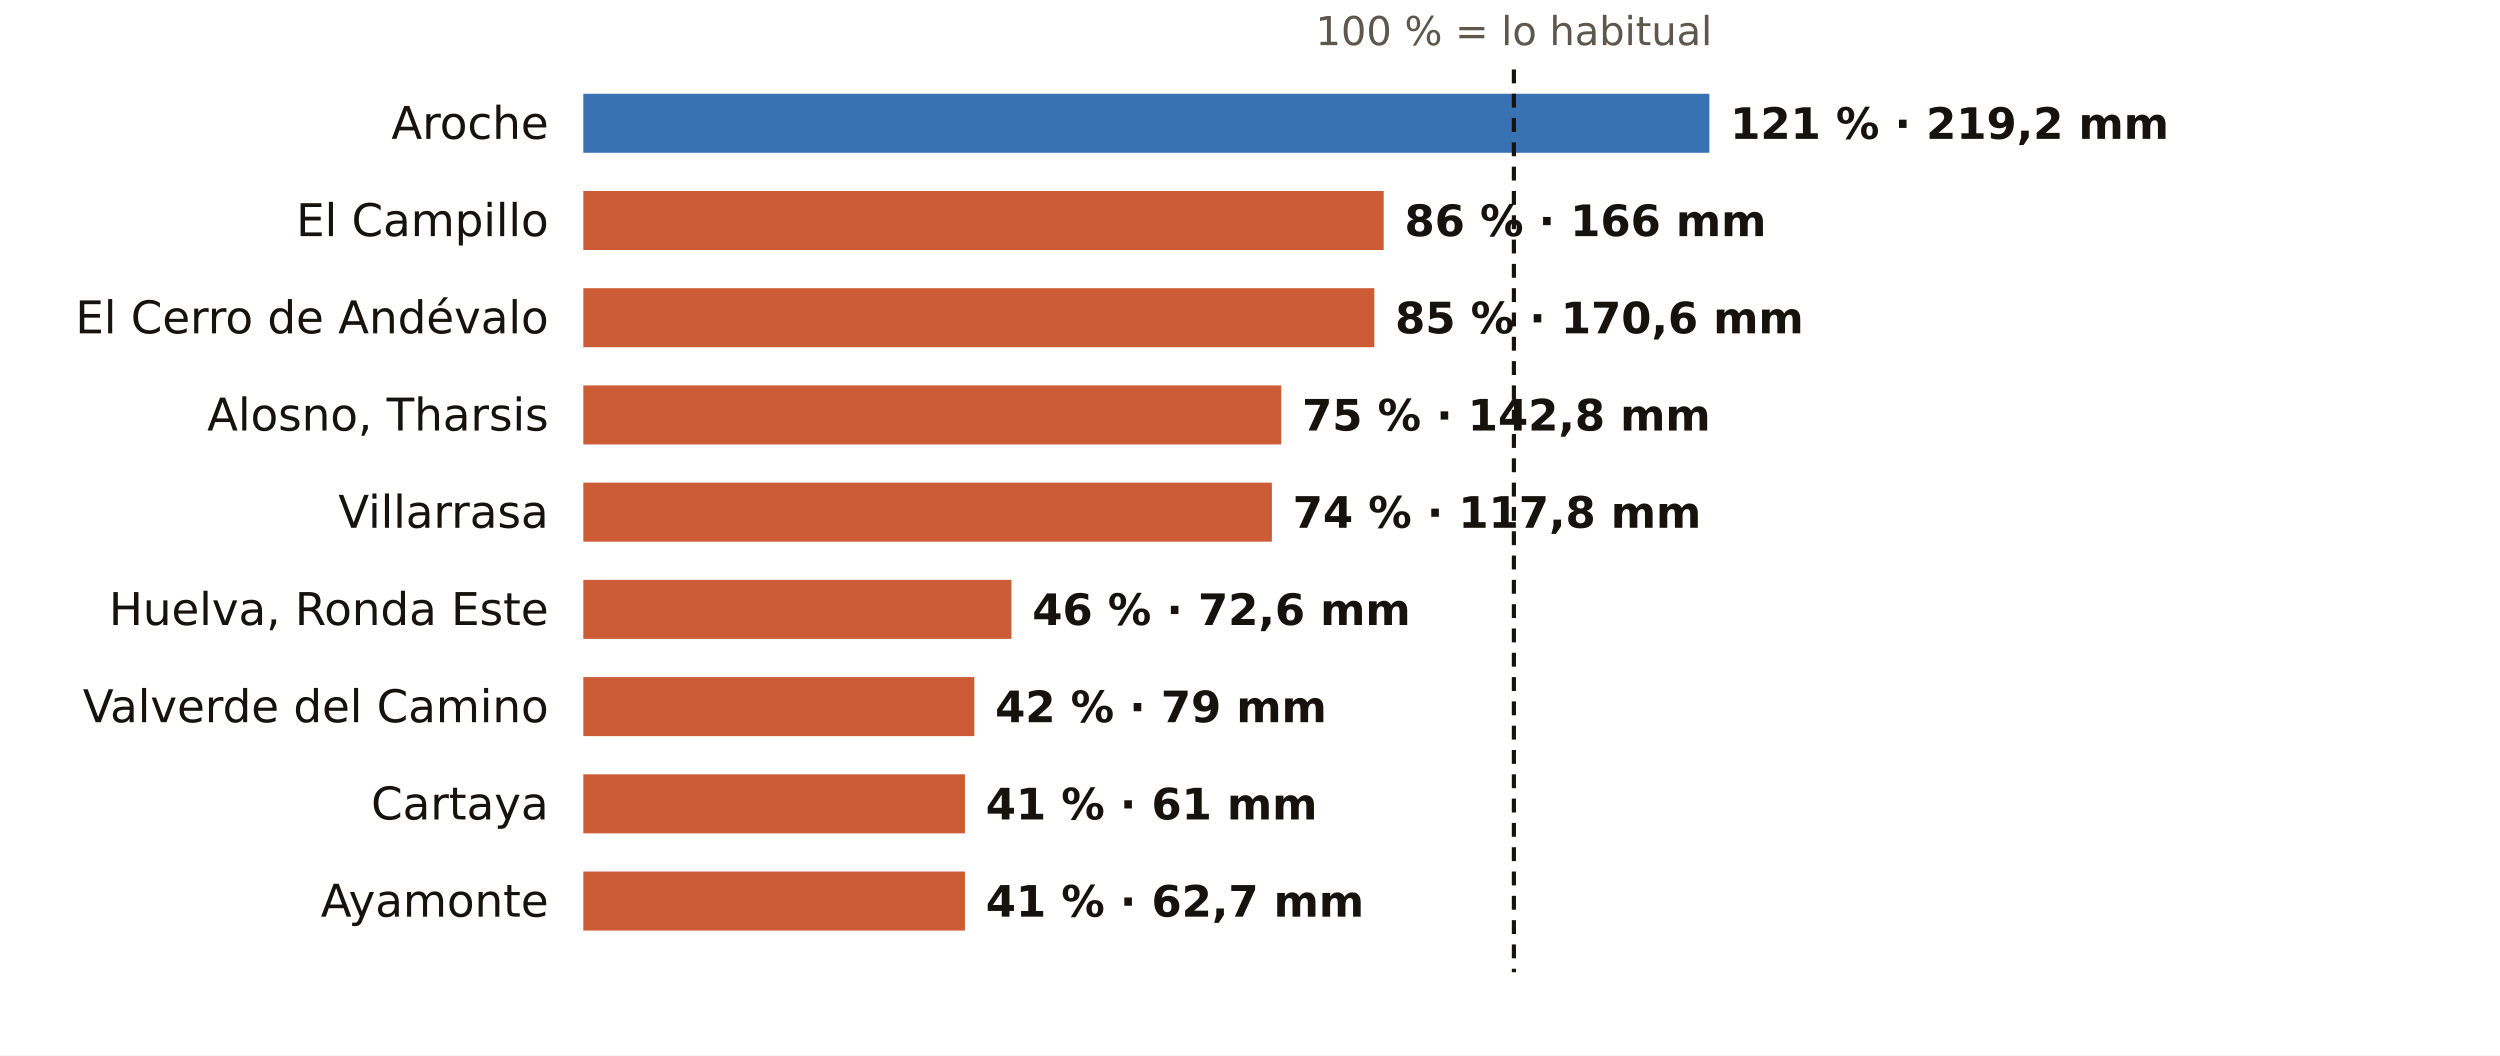
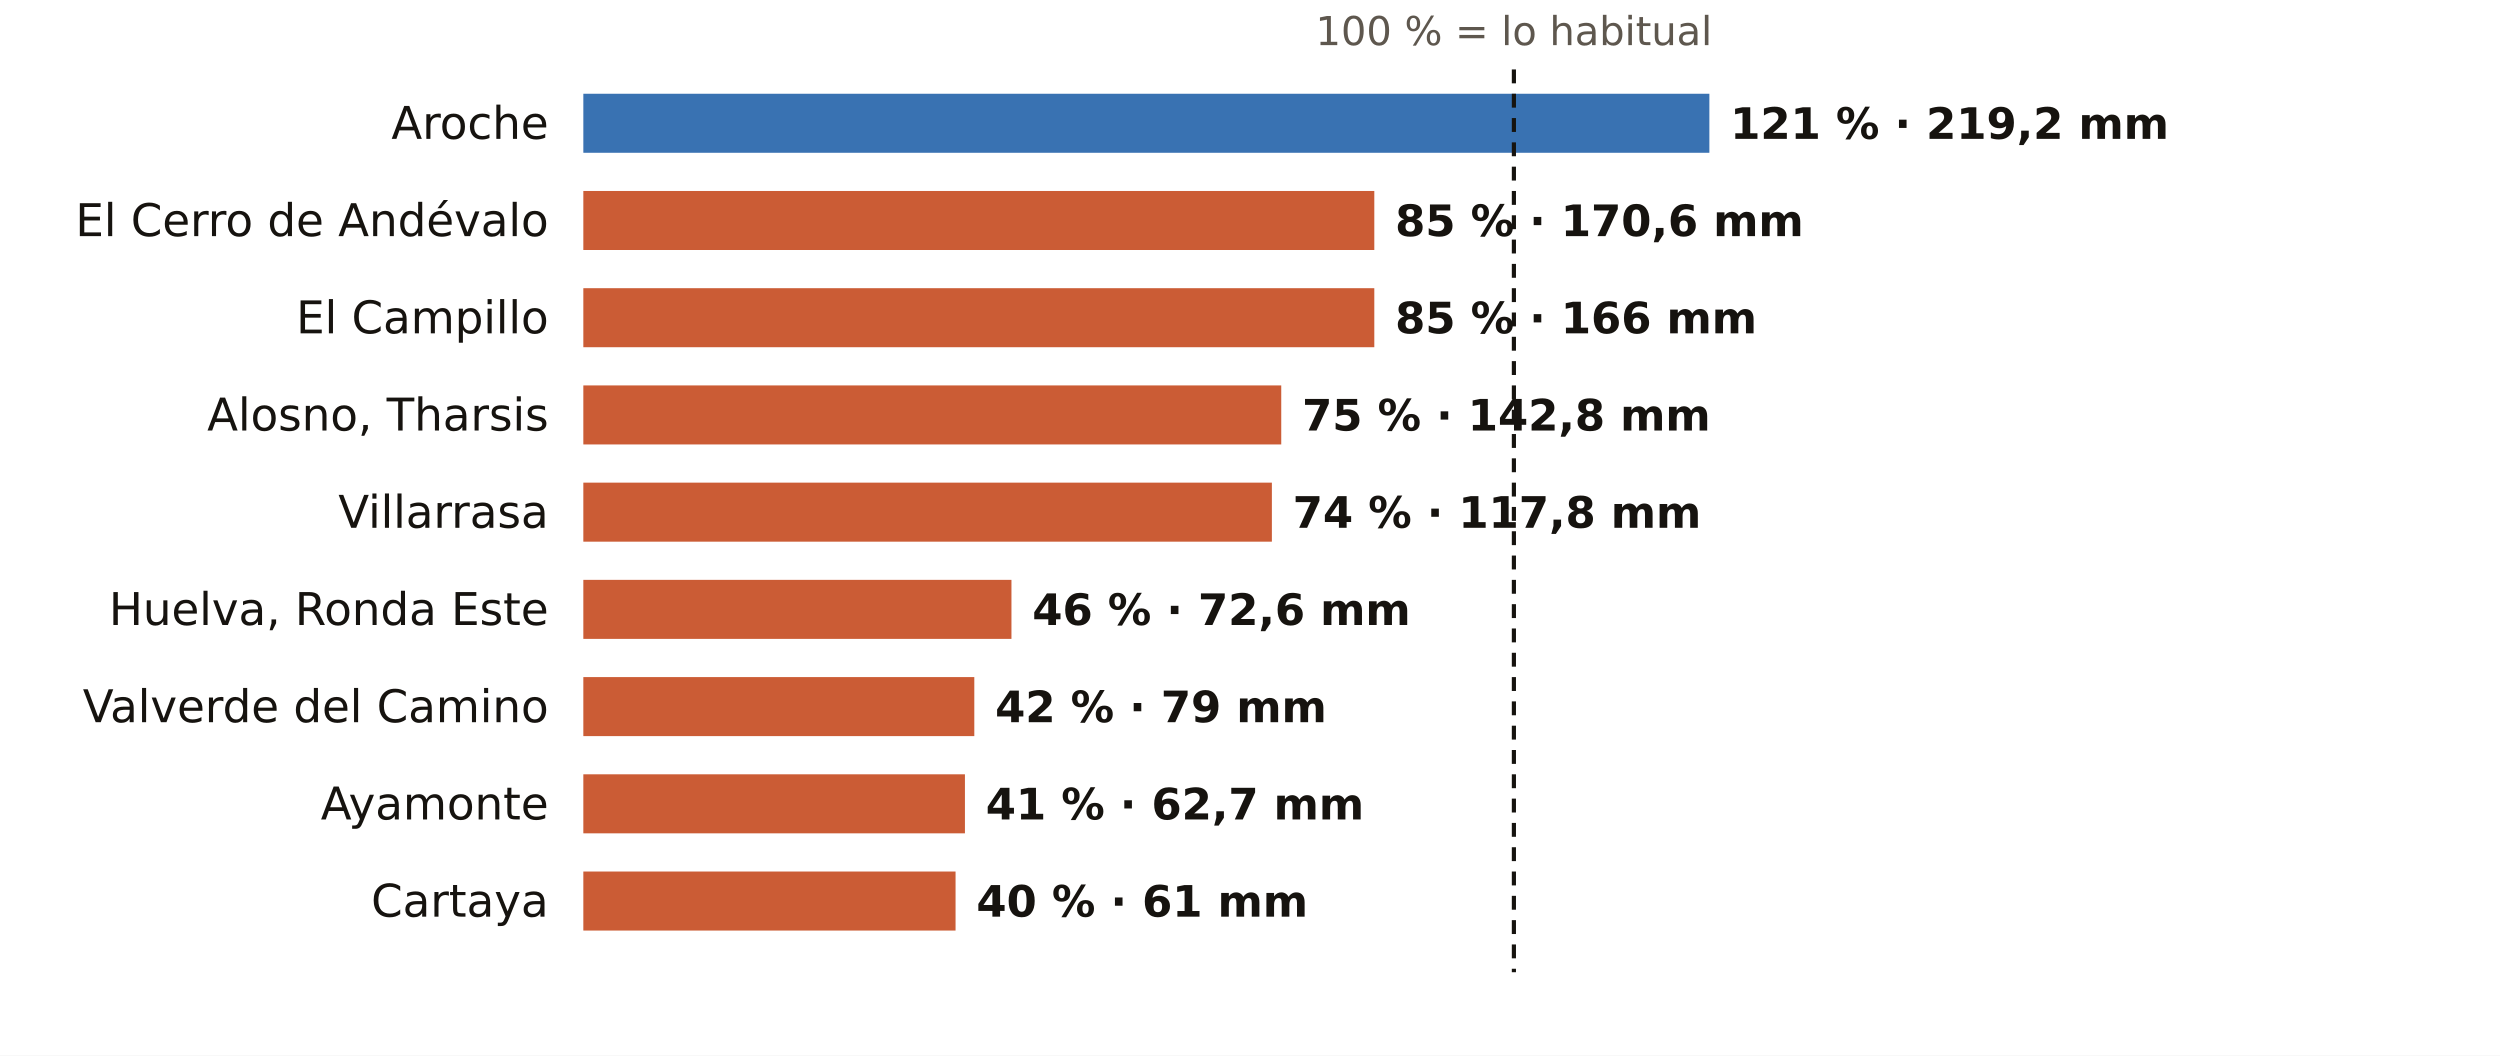
<svg xmlns="http://www.w3.org/2000/svg" viewBox="0 0 720 304" width="720" height="304" role="img" aria-label="El otoño en los pluviómetros de AEMET de Huelva: % de lo habitual">
  <rect width="720" height="304" fill="#FFFFFF" />
  <text x="436.0" y="13.0" font-size="11.5" fill="#5E574E" text-anchor="middle" font-weight="400" font-family="Public Sans, DejaVu Sans, Arial, sans-serif">100 % = lo habitual</text>
  <text x="158.0" y="40.0" font-size="13" fill="#16130F" text-anchor="end" font-weight="500" font-family="Public Sans, DejaVu Sans, Arial, sans-serif">Aroche</text>
  <rect x="168" y="27" width="324.3" height="17" fill="#1F5FA8" opacity="0.88" />
  <text x="498.3" y="40.0" font-size="12.5" fill="#16130F" text-anchor="start" font-weight="600" font-family="Public Sans, DejaVu Sans, Arial, sans-serif">121 % · 219,2 mm</text>
-   <text x="158.0" y="68.0" font-size="13" fill="#16130F" text-anchor="end" font-weight="500" font-family="Public Sans, DejaVu Sans, Arial, sans-serif">El Campillo</text>
-   <rect x="168" y="55" width="230.5" height="17" fill="#C4461A" opacity="0.88" />
-   <text x="404.5" y="68.0" font-size="12.5" fill="#16130F" text-anchor="start" font-weight="600" font-family="Public Sans, DejaVu Sans, Arial, sans-serif">86 % · 166 mm</text>
-   <text x="158.0" y="96.0" font-size="13" fill="#16130F" text-anchor="end" font-weight="500" font-family="Public Sans, DejaVu Sans, Arial, sans-serif">El Cerro de Andévalo</text>
+   <text x="158.0" y="68.0" font-size="13" fill="#16130F" text-anchor="end" font-weight="500" font-family="Public Sans, DejaVu Sans, Arial, sans-serif">El Cerro de Andévalo</text>
+   <rect x="168" y="55" width="227.8" height="17" fill="#C4461A" opacity="0.88" />
+   <text x="401.8" y="68.0" font-size="12.5" fill="#16130F" text-anchor="start" font-weight="600" font-family="Public Sans, DejaVu Sans, Arial, sans-serif">85 % · 170,6 mm</text>
+   <text x="158.0" y="96.0" font-size="13" fill="#16130F" text-anchor="end" font-weight="500" font-family="Public Sans, DejaVu Sans, Arial, sans-serif">El Campillo</text>
  <rect x="168" y="83" width="227.8" height="17" fill="#C4461A" opacity="0.88" />
-   <text x="401.8" y="96.0" font-size="12.5" fill="#16130F" text-anchor="start" font-weight="600" font-family="Public Sans, DejaVu Sans, Arial, sans-serif">85 % · 170,6 mm</text>
+   <text x="401.8" y="96.0" font-size="12.5" fill="#16130F" text-anchor="start" font-weight="600" font-family="Public Sans, DejaVu Sans, Arial, sans-serif">85 % · 166 mm</text>
  <text x="158.0" y="124.0" font-size="13" fill="#16130F" text-anchor="end" font-weight="500" font-family="Public Sans, DejaVu Sans, Arial, sans-serif">Alosno, Tharsis</text>
  <rect x="168" y="111" width="201.0" height="17" fill="#C4461A" opacity="0.88" />
  <text x="375.0" y="124.0" font-size="12.5" fill="#16130F" text-anchor="start" font-weight="600" font-family="Public Sans, DejaVu Sans, Arial, sans-serif">75 % · 142,8 mm</text>
  <text x="158.0" y="152.0" font-size="13" fill="#16130F" text-anchor="end" font-weight="500" font-family="Public Sans, DejaVu Sans, Arial, sans-serif">Villarrasa</text>
  <rect x="168" y="139" width="198.3" height="17" fill="#C4461A" opacity="0.88" />
  <text x="372.3" y="152.0" font-size="12.5" fill="#16130F" text-anchor="start" font-weight="600" font-family="Public Sans, DejaVu Sans, Arial, sans-serif">74 % · 117,8 mm</text>
  <text x="158.0" y="180.0" font-size="13" fill="#16130F" text-anchor="end" font-weight="500" font-family="Public Sans, DejaVu Sans, Arial, sans-serif">Huelva, Ronda Este</text>
  <rect x="168" y="167" width="123.3" height="17" fill="#C4461A" opacity="0.88" />
  <text x="297.3" y="180.0" font-size="12.5" fill="#16130F" text-anchor="start" font-weight="600" font-family="Public Sans, DejaVu Sans, Arial, sans-serif">46 % · 72,6 mm</text>
  <text x="158.0" y="208.0" font-size="13" fill="#16130F" text-anchor="end" font-weight="500" font-family="Public Sans, DejaVu Sans, Arial, sans-serif">Valverde del Camino</text>
  <rect x="168" y="195" width="112.6" height="17" fill="#C4461A" opacity="0.88" />
  <text x="286.6" y="208.0" font-size="12.5" fill="#16130F" text-anchor="start" font-weight="600" font-family="Public Sans, DejaVu Sans, Arial, sans-serif">42 % · 79 mm</text>
-   <text x="158.0" y="236.0" font-size="13" fill="#16130F" text-anchor="end" font-weight="500" font-family="Public Sans, DejaVu Sans, Arial, sans-serif">Cartaya</text>
+   <text x="158.0" y="236.0" font-size="13" fill="#16130F" text-anchor="end" font-weight="500" font-family="Public Sans, DejaVu Sans, Arial, sans-serif">Ayamonte</text>
  <rect x="168" y="223" width="109.9" height="17" fill="#C4461A" opacity="0.88" />
-   <text x="283.9" y="236.0" font-size="12.5" fill="#16130F" text-anchor="start" font-weight="600" font-family="Public Sans, DejaVu Sans, Arial, sans-serif">41 % · 61 mm</text>
-   <text x="158.0" y="264.0" font-size="13" fill="#16130F" text-anchor="end" font-weight="500" font-family="Public Sans, DejaVu Sans, Arial, sans-serif">Ayamonte</text>
-   <rect x="168" y="251" width="109.9" height="17" fill="#C4461A" opacity="0.88" />
-   <text x="283.9" y="264.0" font-size="12.5" fill="#16130F" text-anchor="start" font-weight="600" font-family="Public Sans, DejaVu Sans, Arial, sans-serif">41 % · 62,7 mm</text>
+   <text x="283.9" y="236.0" font-size="12.5" fill="#16130F" text-anchor="start" font-weight="600" font-family="Public Sans, DejaVu Sans, Arial, sans-serif">41 % · 62,7 mm</text>
+   <text x="158.0" y="264.0" font-size="13" fill="#16130F" text-anchor="end" font-weight="500" font-family="Public Sans, DejaVu Sans, Arial, sans-serif">Cartaya</text>
+   <rect x="168" y="251" width="107.2" height="17" fill="#C4461A" opacity="0.88" />
+   <text x="281.2" y="264.0" font-size="12.5" fill="#16130F" text-anchor="start" font-weight="600" font-family="Public Sans, DejaVu Sans, Arial, sans-serif">40 % · 61 mm</text>
  <line x1="436.0" x2="436.0" y1="20" y2="280" stroke="#16130F" stroke-width="1.2" stroke-dasharray="4 3" />
</svg>
